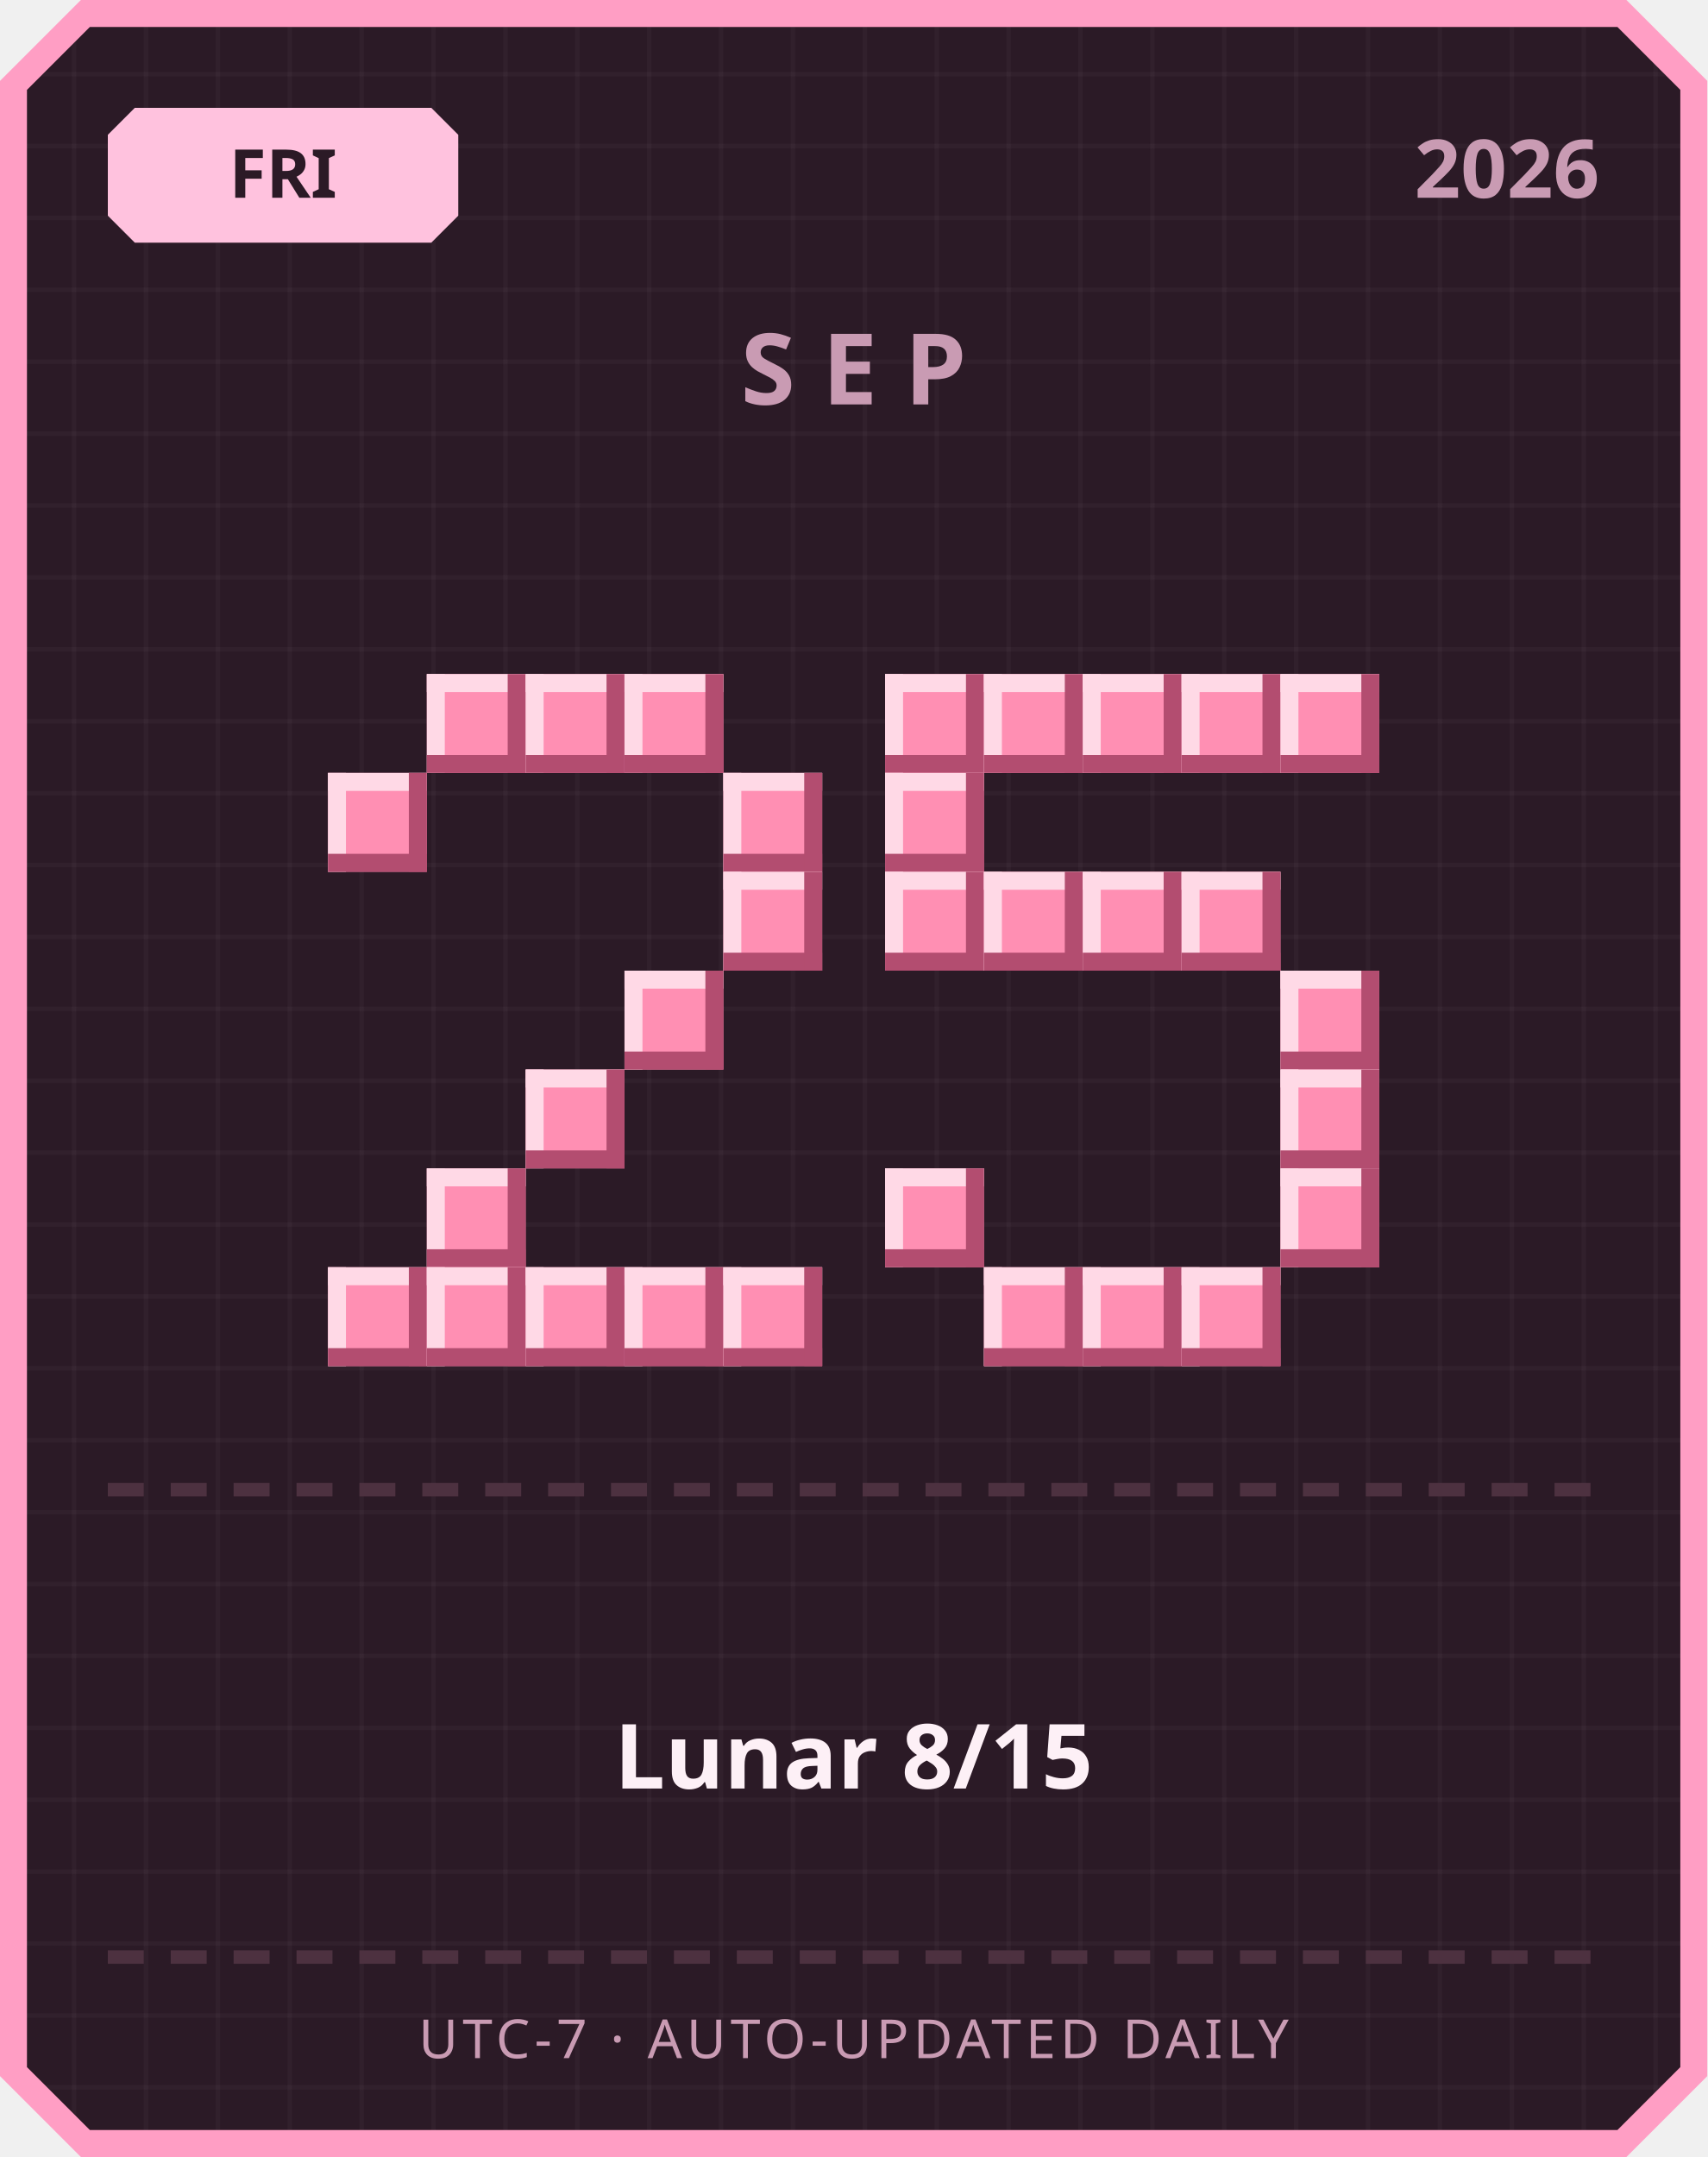
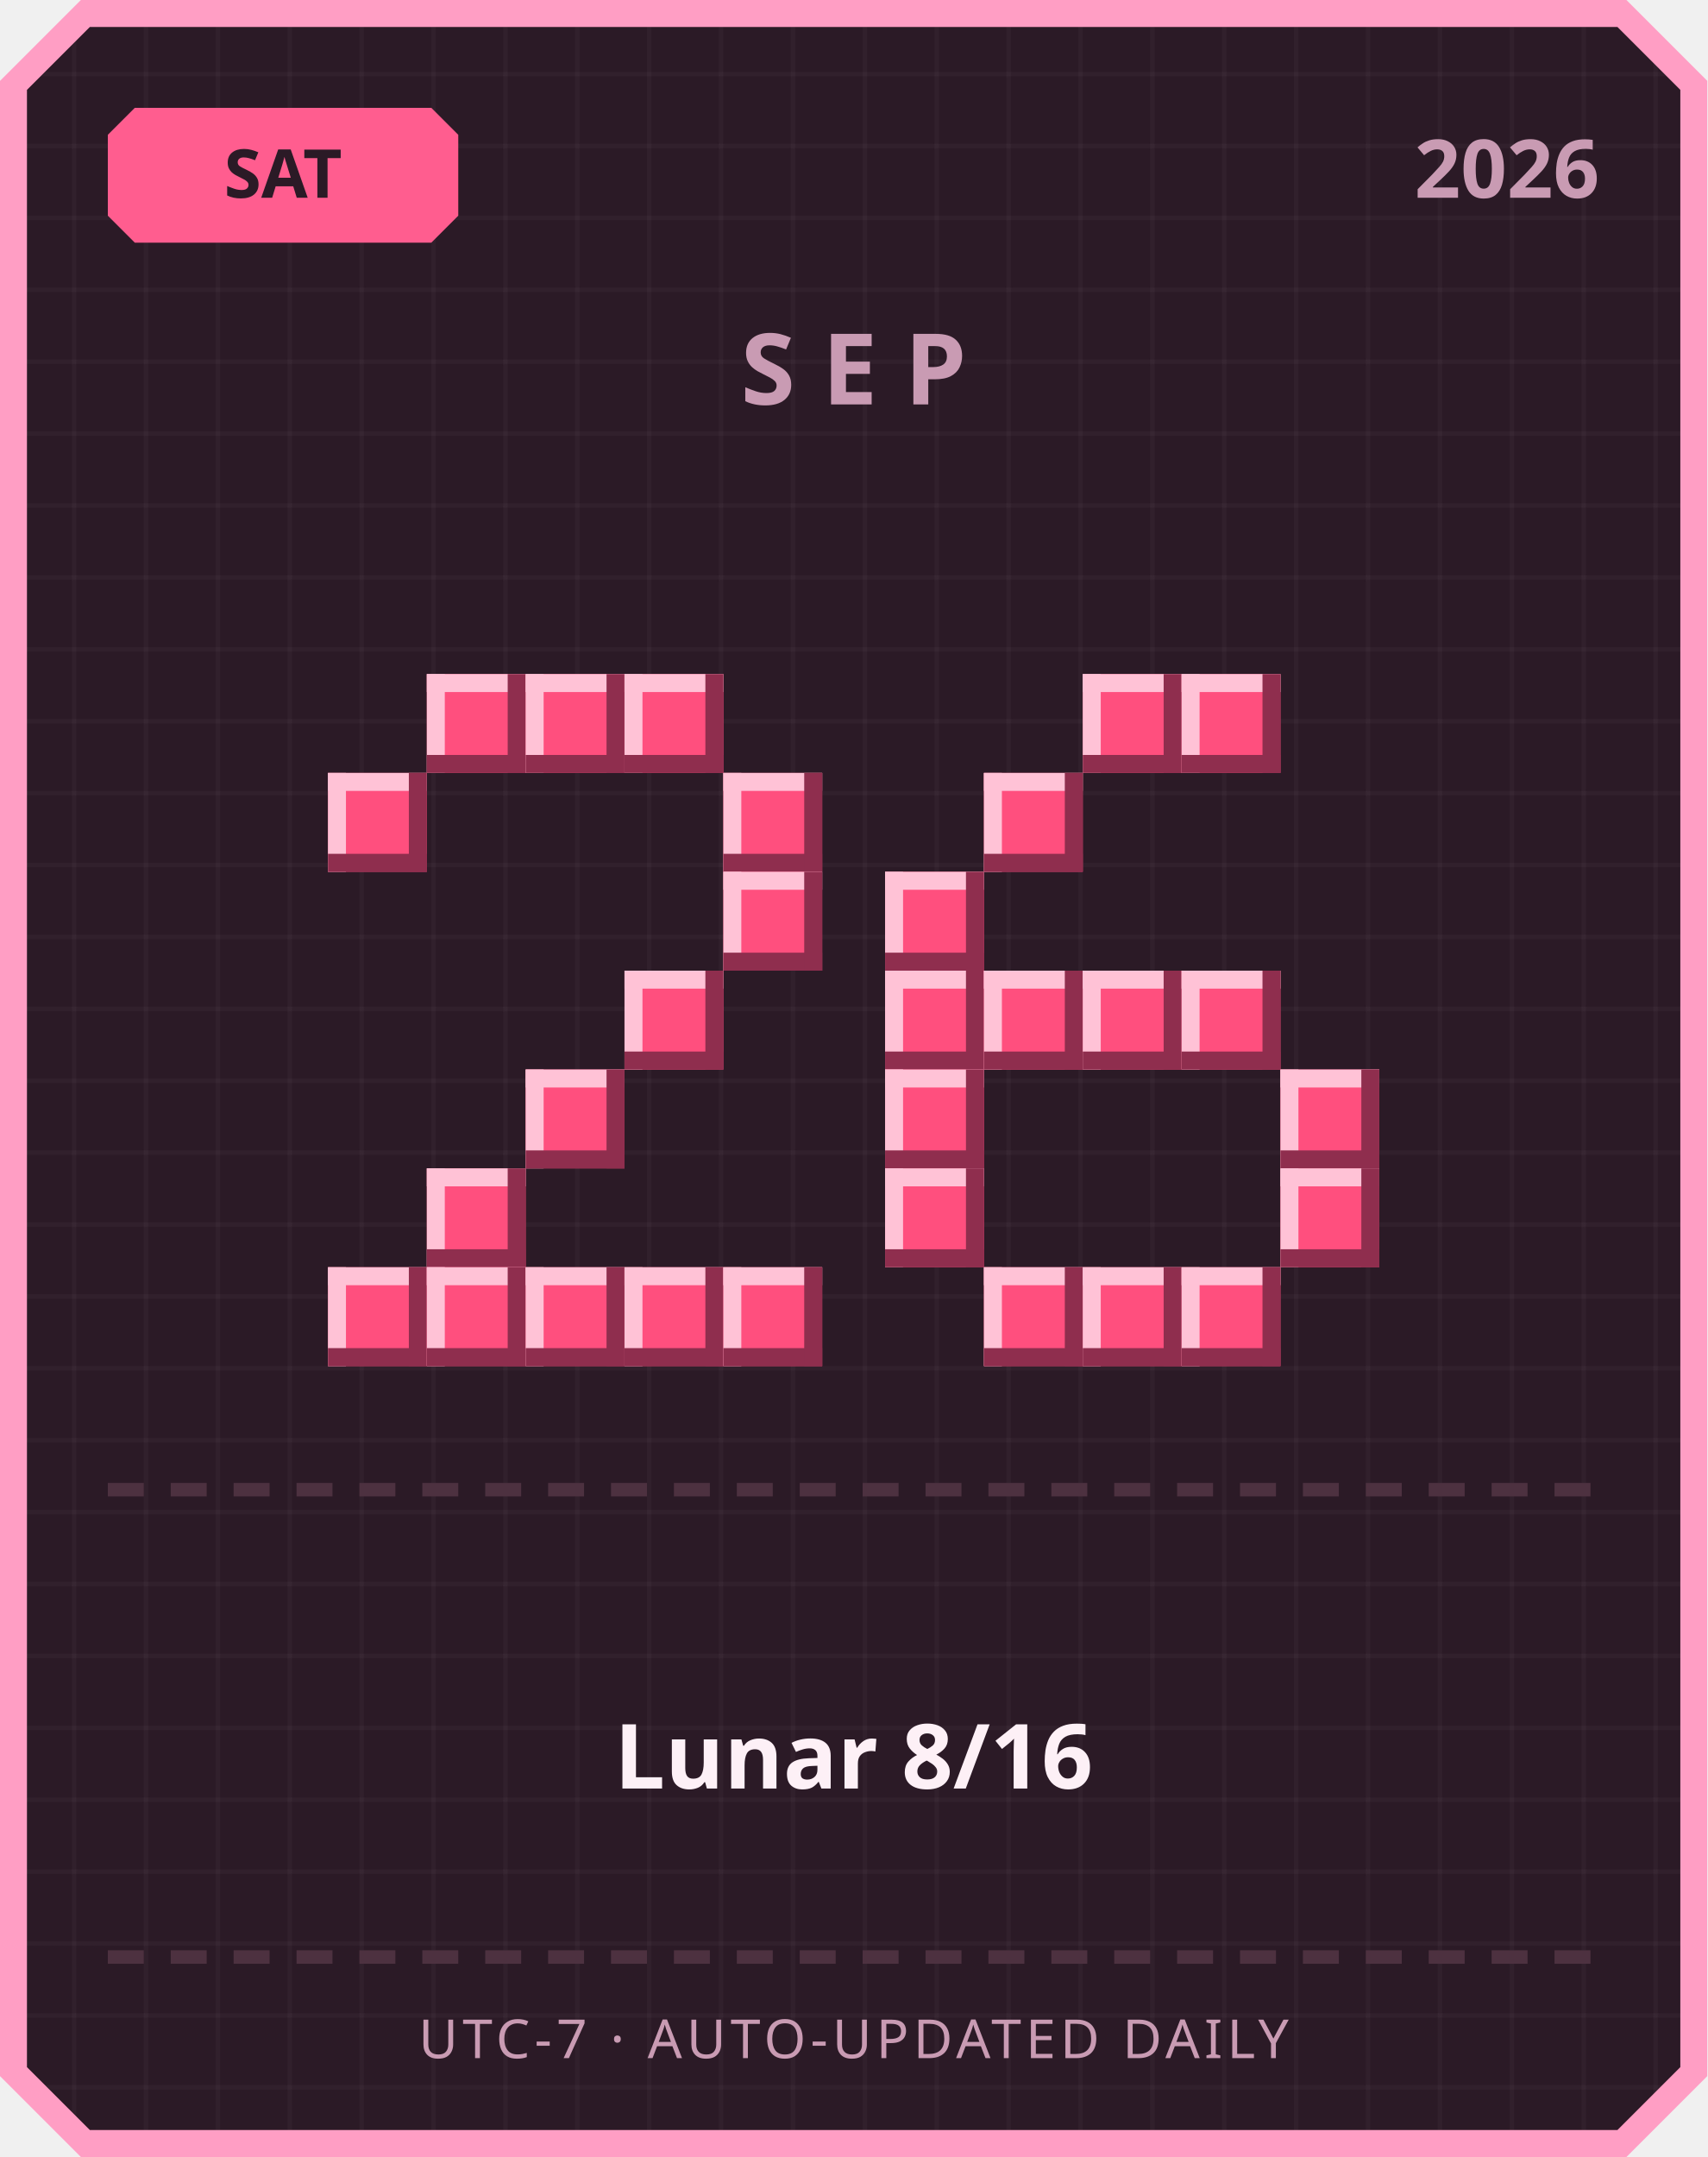
<svg xmlns="http://www.w3.org/2000/svg" width="380" height="480" viewBox="0 0 380 480">
  <defs>
    <pattern id="grid" width="16" height="16" patternUnits="userSpaceOnUse">
      <rect width="16" height="16" fill="#2b1a26" />
      <rect width="1" height="16" fill="#ffffff" opacity="0.03" />
      <rect width="16" height="1" fill="#ffffff" opacity="0.03" />
    </pattern>
  </defs>
  <path d="M 18,0 L 362,0 L 380,18 L 380,462 L 362,480 L 18,480 L 0,462 L 0,18 Z" fill="#ff9ec4" />
  <path d="M 20,6 L 360,6 L 374,20 L 374,460 L 360,474 L 20,474 L 6,460 L 6,20 Z" fill="url(#grid)" />
-   <path d="M 30,24 L 96,24 L 102,30 L 102,48 L 96,54 L 30,54 L 24,48 L 24,30 Z" fill="#ffc2de" />
-   <text x="63" y="44" text-anchor="middle" font-family="'Segoe UI', sans-serif" font-size="15" font-weight="700" fill="#2b1a26">FRI</text>
+   <path d="M 30,24 L 96,24 L 102,30 L 102,48 L 96,54 L 30,54 L 24,48 L 24,30 Z" fill="#ff5d8f" />
+   <text x="63" y="44" text-anchor="middle" font-family="'Segoe UI', sans-serif" font-size="15" font-weight="700" fill="#2b1a26">SAT</text>
  <text x="356" y="44" text-anchor="end" font-family="'Segoe UI', sans-serif" font-size="18" font-weight="700" fill="#c99bb3">2026</text>
  <text x="190" y="90" text-anchor="middle" font-family="'Segoe UI', sans-serif" font-size="22" font-weight="700" letter-spacing="6" fill="#c99bb3">SEP</text>
-   <rect x="95" y="150" width="22" height="22" fill="#ff8fb3" />
-   <rect x="95" y="150" width="22" height="4" fill="#ffd9e6" />
-   <rect x="95" y="150" width="4" height="22" fill="#ffd9e6" />
-   <rect x="95" y="168" width="22" height="4" fill="#b34d70" />
-   <rect x="113" y="150" width="4" height="22" fill="#b34d70" />
-   <rect x="117" y="150" width="22" height="22" fill="#ff8fb3" />
-   <rect x="117" y="150" width="22" height="4" fill="#ffd9e6" />
-   <rect x="117" y="150" width="4" height="22" fill="#ffd9e6" />
-   <rect x="117" y="168" width="22" height="4" fill="#b34d70" />
-   <rect x="135" y="150" width="4" height="22" fill="#b34d70" />
-   <rect x="139" y="150" width="22" height="22" fill="#ff8fb3" />
-   <rect x="139" y="150" width="22" height="4" fill="#ffd9e6" />
-   <rect x="139" y="150" width="4" height="22" fill="#ffd9e6" />
-   <rect x="139" y="168" width="22" height="4" fill="#b34d70" />
-   <rect x="157" y="150" width="4" height="22" fill="#b34d70" />
-   <rect x="73" y="172" width="22" height="22" fill="#ff8fb3" />
-   <rect x="73" y="172" width="22" height="4" fill="#ffd9e6" />
-   <rect x="73" y="172" width="4" height="22" fill="#ffd9e6" />
-   <rect x="73" y="190" width="22" height="4" fill="#b34d70" />
-   <rect x="91" y="172" width="4" height="22" fill="#b34d70" />
-   <rect x="161" y="172" width="22" height="22" fill="#ff8fb3" />
-   <rect x="161" y="172" width="22" height="4" fill="#ffd9e6" />
-   <rect x="161" y="172" width="4" height="22" fill="#ffd9e6" />
-   <rect x="161" y="190" width="22" height="4" fill="#b34d70" />
-   <rect x="179" y="172" width="4" height="22" fill="#b34d70" />
-   <rect x="161" y="194" width="22" height="22" fill="#ff8fb3" />
-   <rect x="161" y="194" width="22" height="4" fill="#ffd9e6" />
-   <rect x="161" y="194" width="4" height="22" fill="#ffd9e6" />
-   <rect x="161" y="212" width="22" height="4" fill="#b34d70" />
-   <rect x="179" y="194" width="4" height="22" fill="#b34d70" />
-   <rect x="139" y="216" width="22" height="22" fill="#ff8fb3" />
-   <rect x="139" y="216" width="22" height="4" fill="#ffd9e6" />
-   <rect x="139" y="216" width="4" height="22" fill="#ffd9e6" />
-   <rect x="139" y="234" width="22" height="4" fill="#b34d70" />
-   <rect x="157" y="216" width="4" height="22" fill="#b34d70" />
-   <rect x="117" y="238" width="22" height="22" fill="#ff8fb3" />
-   <rect x="117" y="238" width="22" height="4" fill="#ffd9e6" />
-   <rect x="117" y="238" width="4" height="22" fill="#ffd9e6" />
-   <rect x="117" y="256" width="22" height="4" fill="#b34d70" />
-   <rect x="135" y="238" width="4" height="22" fill="#b34d70" />
-   <rect x="95" y="260" width="22" height="22" fill="#ff8fb3" />
-   <rect x="95" y="260" width="22" height="4" fill="#ffd9e6" />
-   <rect x="95" y="260" width="4" height="22" fill="#ffd9e6" />
-   <rect x="95" y="278" width="22" height="4" fill="#b34d70" />
-   <rect x="113" y="260" width="4" height="22" fill="#b34d70" />
-   <rect x="73" y="282" width="22" height="22" fill="#ff8fb3" />
-   <rect x="73" y="282" width="22" height="4" fill="#ffd9e6" />
-   <rect x="73" y="282" width="4" height="22" fill="#ffd9e6" />
-   <rect x="73" y="300" width="22" height="4" fill="#b34d70" />
-   <rect x="91" y="282" width="4" height="22" fill="#b34d70" />
-   <rect x="95" y="282" width="22" height="22" fill="#ff8fb3" />
-   <rect x="95" y="282" width="22" height="4" fill="#ffd9e6" />
-   <rect x="95" y="282" width="4" height="22" fill="#ffd9e6" />
-   <rect x="95" y="300" width="22" height="4" fill="#b34d70" />
-   <rect x="113" y="282" width="4" height="22" fill="#b34d70" />
-   <rect x="117" y="282" width="22" height="22" fill="#ff8fb3" />
-   <rect x="117" y="282" width="22" height="4" fill="#ffd9e6" />
-   <rect x="117" y="282" width="4" height="22" fill="#ffd9e6" />
-   <rect x="117" y="300" width="22" height="4" fill="#b34d70" />
-   <rect x="135" y="282" width="4" height="22" fill="#b34d70" />
-   <rect x="139" y="282" width="22" height="22" fill="#ff8fb3" />
-   <rect x="139" y="282" width="22" height="4" fill="#ffd9e6" />
-   <rect x="139" y="282" width="4" height="22" fill="#ffd9e6" />
-   <rect x="139" y="300" width="22" height="4" fill="#b34d70" />
-   <rect x="157" y="282" width="4" height="22" fill="#b34d70" />
-   <rect x="161" y="282" width="22" height="22" fill="#ff8fb3" />
-   <rect x="161" y="282" width="22" height="4" fill="#ffd9e6" />
-   <rect x="161" y="282" width="4" height="22" fill="#ffd9e6" />
-   <rect x="161" y="300" width="22" height="4" fill="#b34d70" />
-   <rect x="179" y="282" width="4" height="22" fill="#b34d70" />
-   <rect x="197" y="150" width="22" height="22" fill="#ff8fb3" />
-   <rect x="197" y="150" width="22" height="4" fill="#ffd9e6" />
-   <rect x="197" y="150" width="4" height="22" fill="#ffd9e6" />
-   <rect x="197" y="168" width="22" height="4" fill="#b34d70" />
-   <rect x="215" y="150" width="4" height="22" fill="#b34d70" />
-   <rect x="219" y="150" width="22" height="22" fill="#ff8fb3" />
-   <rect x="219" y="150" width="22" height="4" fill="#ffd9e6" />
-   <rect x="219" y="150" width="4" height="22" fill="#ffd9e6" />
-   <rect x="219" y="168" width="22" height="4" fill="#b34d70" />
-   <rect x="237" y="150" width="4" height="22" fill="#b34d70" />
-   <rect x="241" y="150" width="22" height="22" fill="#ff8fb3" />
-   <rect x="241" y="150" width="22" height="4" fill="#ffd9e6" />
-   <rect x="241" y="150" width="4" height="22" fill="#ffd9e6" />
-   <rect x="241" y="168" width="22" height="4" fill="#b34d70" />
-   <rect x="259" y="150" width="4" height="22" fill="#b34d70" />
-   <rect x="263" y="150" width="22" height="22" fill="#ff8fb3" />
-   <rect x="263" y="150" width="22" height="4" fill="#ffd9e6" />
-   <rect x="263" y="150" width="4" height="22" fill="#ffd9e6" />
-   <rect x="263" y="168" width="22" height="4" fill="#b34d70" />
-   <rect x="281" y="150" width="4" height="22" fill="#b34d70" />
-   <rect x="285" y="150" width="22" height="22" fill="#ff8fb3" />
-   <rect x="285" y="150" width="22" height="4" fill="#ffd9e6" />
-   <rect x="285" y="150" width="4" height="22" fill="#ffd9e6" />
-   <rect x="285" y="168" width="22" height="4" fill="#b34d70" />
-   <rect x="303" y="150" width="4" height="22" fill="#b34d70" />
-   <rect x="197" y="172" width="22" height="22" fill="#ff8fb3" />
-   <rect x="197" y="172" width="22" height="4" fill="#ffd9e6" />
-   <rect x="197" y="172" width="4" height="22" fill="#ffd9e6" />
-   <rect x="197" y="190" width="22" height="4" fill="#b34d70" />
-   <rect x="215" y="172" width="4" height="22" fill="#b34d70" />
-   <rect x="197" y="194" width="22" height="22" fill="#ff8fb3" />
-   <rect x="197" y="194" width="22" height="4" fill="#ffd9e6" />
-   <rect x="197" y="194" width="4" height="22" fill="#ffd9e6" />
-   <rect x="197" y="212" width="22" height="4" fill="#b34d70" />
-   <rect x="215" y="194" width="4" height="22" fill="#b34d70" />
-   <rect x="219" y="194" width="22" height="22" fill="#ff8fb3" />
-   <rect x="219" y="194" width="22" height="4" fill="#ffd9e6" />
-   <rect x="219" y="194" width="4" height="22" fill="#ffd9e6" />
-   <rect x="219" y="212" width="22" height="4" fill="#b34d70" />
-   <rect x="237" y="194" width="4" height="22" fill="#b34d70" />
-   <rect x="241" y="194" width="22" height="22" fill="#ff8fb3" />
-   <rect x="241" y="194" width="22" height="4" fill="#ffd9e6" />
-   <rect x="241" y="194" width="4" height="22" fill="#ffd9e6" />
-   <rect x="241" y="212" width="22" height="4" fill="#b34d70" />
-   <rect x="259" y="194" width="4" height="22" fill="#b34d70" />
-   <rect x="263" y="194" width="22" height="22" fill="#ff8fb3" />
-   <rect x="263" y="194" width="22" height="4" fill="#ffd9e6" />
-   <rect x="263" y="194" width="4" height="22" fill="#ffd9e6" />
-   <rect x="263" y="212" width="22" height="4" fill="#b34d70" />
-   <rect x="281" y="194" width="4" height="22" fill="#b34d70" />
-   <rect x="285" y="216" width="22" height="22" fill="#ff8fb3" />
-   <rect x="285" y="216" width="22" height="4" fill="#ffd9e6" />
-   <rect x="285" y="216" width="4" height="22" fill="#ffd9e6" />
-   <rect x="285" y="234" width="22" height="4" fill="#b34d70" />
-   <rect x="303" y="216" width="4" height="22" fill="#b34d70" />
-   <rect x="285" y="238" width="22" height="22" fill="#ff8fb3" />
-   <rect x="285" y="238" width="22" height="4" fill="#ffd9e6" />
-   <rect x="285" y="238" width="4" height="22" fill="#ffd9e6" />
-   <rect x="285" y="256" width="22" height="4" fill="#b34d70" />
-   <rect x="303" y="238" width="4" height="22" fill="#b34d70" />
-   <rect x="197" y="260" width="22" height="22" fill="#ff8fb3" />
-   <rect x="197" y="260" width="22" height="4" fill="#ffd9e6" />
-   <rect x="197" y="260" width="4" height="22" fill="#ffd9e6" />
-   <rect x="197" y="278" width="22" height="4" fill="#b34d70" />
-   <rect x="215" y="260" width="4" height="22" fill="#b34d70" />
-   <rect x="285" y="260" width="22" height="22" fill="#ff8fb3" />
-   <rect x="285" y="260" width="22" height="4" fill="#ffd9e6" />
-   <rect x="285" y="260" width="4" height="22" fill="#ffd9e6" />
-   <rect x="285" y="278" width="22" height="4" fill="#b34d70" />
-   <rect x="303" y="260" width="4" height="22" fill="#b34d70" />
-   <rect x="219" y="282" width="22" height="22" fill="#ff8fb3" />
-   <rect x="219" y="282" width="22" height="4" fill="#ffd9e6" />
-   <rect x="219" y="282" width="4" height="22" fill="#ffd9e6" />
-   <rect x="219" y="300" width="22" height="4" fill="#b34d70" />
-   <rect x="237" y="282" width="4" height="22" fill="#b34d70" />
-   <rect x="241" y="282" width="22" height="22" fill="#ff8fb3" />
-   <rect x="241" y="282" width="22" height="4" fill="#ffd9e6" />
-   <rect x="241" y="282" width="4" height="22" fill="#ffd9e6" />
-   <rect x="241" y="300" width="22" height="4" fill="#b34d70" />
-   <rect x="259" y="282" width="4" height="22" fill="#b34d70" />
-   <rect x="263" y="282" width="22" height="22" fill="#ff8fb3" />
-   <rect x="263" y="282" width="22" height="4" fill="#ffd9e6" />
-   <rect x="263" y="282" width="4" height="22" fill="#ffd9e6" />
-   <rect x="263" y="300" width="22" height="4" fill="#b34d70" />
-   <rect x="281" y="282" width="4" height="22" fill="#b34d70" />
+   <rect x="95" y="150" width="22" height="22" fill="#ff4f7e" />
+   <rect x="95" y="150" width="22" height="4" fill="#ffc2d6" />
+   <rect x="95" y="150" width="4" height="22" fill="#ffc2d6" />
+   <rect x="95" y="168" width="22" height="4" fill="#8f2e4e" />
+   <rect x="113" y="150" width="4" height="22" fill="#8f2e4e" />
+   <rect x="117" y="150" width="22" height="22" fill="#ff4f7e" />
+   <rect x="117" y="150" width="22" height="4" fill="#ffc2d6" />
+   <rect x="117" y="150" width="4" height="22" fill="#ffc2d6" />
+   <rect x="117" y="168" width="22" height="4" fill="#8f2e4e" />
+   <rect x="135" y="150" width="4" height="22" fill="#8f2e4e" />
+   <rect x="139" y="150" width="22" height="22" fill="#ff4f7e" />
+   <rect x="139" y="150" width="22" height="4" fill="#ffc2d6" />
+   <rect x="139" y="150" width="4" height="22" fill="#ffc2d6" />
+   <rect x="139" y="168" width="22" height="4" fill="#8f2e4e" />
+   <rect x="157" y="150" width="4" height="22" fill="#8f2e4e" />
+   <rect x="73" y="172" width="22" height="22" fill="#ff4f7e" />
+   <rect x="73" y="172" width="22" height="4" fill="#ffc2d6" />
+   <rect x="73" y="172" width="4" height="22" fill="#ffc2d6" />
+   <rect x="73" y="190" width="22" height="4" fill="#8f2e4e" />
+   <rect x="91" y="172" width="4" height="22" fill="#8f2e4e" />
+   <rect x="161" y="172" width="22" height="22" fill="#ff4f7e" />
+   <rect x="161" y="172" width="22" height="4" fill="#ffc2d6" />
+   <rect x="161" y="172" width="4" height="22" fill="#ffc2d6" />
+   <rect x="161" y="190" width="22" height="4" fill="#8f2e4e" />
+   <rect x="179" y="172" width="4" height="22" fill="#8f2e4e" />
+   <rect x="161" y="194" width="22" height="22" fill="#ff4f7e" />
+   <rect x="161" y="194" width="22" height="4" fill="#ffc2d6" />
+   <rect x="161" y="194" width="4" height="22" fill="#ffc2d6" />
+   <rect x="161" y="212" width="22" height="4" fill="#8f2e4e" />
+   <rect x="179" y="194" width="4" height="22" fill="#8f2e4e" />
+   <rect x="139" y="216" width="22" height="22" fill="#ff4f7e" />
+   <rect x="139" y="216" width="22" height="4" fill="#ffc2d6" />
+   <rect x="139" y="216" width="4" height="22" fill="#ffc2d6" />
+   <rect x="139" y="234" width="22" height="4" fill="#8f2e4e" />
+   <rect x="157" y="216" width="4" height="22" fill="#8f2e4e" />
+   <rect x="117" y="238" width="22" height="22" fill="#ff4f7e" />
+   <rect x="117" y="238" width="22" height="4" fill="#ffc2d6" />
+   <rect x="117" y="238" width="4" height="22" fill="#ffc2d6" />
+   <rect x="117" y="256" width="22" height="4" fill="#8f2e4e" />
+   <rect x="135" y="238" width="4" height="22" fill="#8f2e4e" />
+   <rect x="95" y="260" width="22" height="22" fill="#ff4f7e" />
+   <rect x="95" y="260" width="22" height="4" fill="#ffc2d6" />
+   <rect x="95" y="260" width="4" height="22" fill="#ffc2d6" />
+   <rect x="95" y="278" width="22" height="4" fill="#8f2e4e" />
+   <rect x="113" y="260" width="4" height="22" fill="#8f2e4e" />
+   <rect x="73" y="282" width="22" height="22" fill="#ff4f7e" />
+   <rect x="73" y="282" width="22" height="4" fill="#ffc2d6" />
+   <rect x="73" y="282" width="4" height="22" fill="#ffc2d6" />
+   <rect x="73" y="300" width="22" height="4" fill="#8f2e4e" />
+   <rect x="91" y="282" width="4" height="22" fill="#8f2e4e" />
+   <rect x="95" y="282" width="22" height="22" fill="#ff4f7e" />
+   <rect x="95" y="282" width="22" height="4" fill="#ffc2d6" />
+   <rect x="95" y="282" width="4" height="22" fill="#ffc2d6" />
+   <rect x="95" y="300" width="22" height="4" fill="#8f2e4e" />
+   <rect x="113" y="282" width="4" height="22" fill="#8f2e4e" />
+   <rect x="117" y="282" width="22" height="22" fill="#ff4f7e" />
+   <rect x="117" y="282" width="22" height="4" fill="#ffc2d6" />
+   <rect x="117" y="282" width="4" height="22" fill="#ffc2d6" />
+   <rect x="117" y="300" width="22" height="4" fill="#8f2e4e" />
+   <rect x="135" y="282" width="4" height="22" fill="#8f2e4e" />
+   <rect x="139" y="282" width="22" height="22" fill="#ff4f7e" />
+   <rect x="139" y="282" width="22" height="4" fill="#ffc2d6" />
+   <rect x="139" y="282" width="4" height="22" fill="#ffc2d6" />
+   <rect x="139" y="300" width="22" height="4" fill="#8f2e4e" />
+   <rect x="157" y="282" width="4" height="22" fill="#8f2e4e" />
+   <rect x="161" y="282" width="22" height="22" fill="#ff4f7e" />
+   <rect x="161" y="282" width="22" height="4" fill="#ffc2d6" />
+   <rect x="161" y="282" width="4" height="22" fill="#ffc2d6" />
+   <rect x="161" y="300" width="22" height="4" fill="#8f2e4e" />
+   <rect x="179" y="282" width="4" height="22" fill="#8f2e4e" />
+   <rect x="241" y="150" width="22" height="22" fill="#ff4f7e" />
+   <rect x="241" y="150" width="22" height="4" fill="#ffc2d6" />
+   <rect x="241" y="150" width="4" height="22" fill="#ffc2d6" />
+   <rect x="241" y="168" width="22" height="4" fill="#8f2e4e" />
+   <rect x="259" y="150" width="4" height="22" fill="#8f2e4e" />
+   <rect x="263" y="150" width="22" height="22" fill="#ff4f7e" />
+   <rect x="263" y="150" width="22" height="4" fill="#ffc2d6" />
+   <rect x="263" y="150" width="4" height="22" fill="#ffc2d6" />
+   <rect x="263" y="168" width="22" height="4" fill="#8f2e4e" />
+   <rect x="281" y="150" width="4" height="22" fill="#8f2e4e" />
+   <rect x="219" y="172" width="22" height="22" fill="#ff4f7e" />
+   <rect x="219" y="172" width="22" height="4" fill="#ffc2d6" />
+   <rect x="219" y="172" width="4" height="22" fill="#ffc2d6" />
+   <rect x="219" y="190" width="22" height="4" fill="#8f2e4e" />
+   <rect x="237" y="172" width="4" height="22" fill="#8f2e4e" />
+   <rect x="197" y="194" width="22" height="22" fill="#ff4f7e" />
+   <rect x="197" y="194" width="22" height="4" fill="#ffc2d6" />
+   <rect x="197" y="194" width="4" height="22" fill="#ffc2d6" />
+   <rect x="197" y="212" width="22" height="4" fill="#8f2e4e" />
+   <rect x="215" y="194" width="4" height="22" fill="#8f2e4e" />
+   <rect x="197" y="216" width="22" height="22" fill="#ff4f7e" />
+   <rect x="197" y="216" width="22" height="4" fill="#ffc2d6" />
+   <rect x="197" y="216" width="4" height="22" fill="#ffc2d6" />
+   <rect x="197" y="234" width="22" height="4" fill="#8f2e4e" />
+   <rect x="215" y="216" width="4" height="22" fill="#8f2e4e" />
+   <rect x="219" y="216" width="22" height="22" fill="#ff4f7e" />
+   <rect x="219" y="216" width="22" height="4" fill="#ffc2d6" />
+   <rect x="219" y="216" width="4" height="22" fill="#ffc2d6" />
+   <rect x="219" y="234" width="22" height="4" fill="#8f2e4e" />
+   <rect x="237" y="216" width="4" height="22" fill="#8f2e4e" />
+   <rect x="241" y="216" width="22" height="22" fill="#ff4f7e" />
+   <rect x="241" y="216" width="22" height="4" fill="#ffc2d6" />
+   <rect x="241" y="216" width="4" height="22" fill="#ffc2d6" />
+   <rect x="241" y="234" width="22" height="4" fill="#8f2e4e" />
+   <rect x="259" y="216" width="4" height="22" fill="#8f2e4e" />
+   <rect x="263" y="216" width="22" height="22" fill="#ff4f7e" />
+   <rect x="263" y="216" width="22" height="4" fill="#ffc2d6" />
+   <rect x="263" y="216" width="4" height="22" fill="#ffc2d6" />
+   <rect x="263" y="234" width="22" height="4" fill="#8f2e4e" />
+   <rect x="281" y="216" width="4" height="22" fill="#8f2e4e" />
+   <rect x="197" y="238" width="22" height="22" fill="#ff4f7e" />
+   <rect x="197" y="238" width="22" height="4" fill="#ffc2d6" />
+   <rect x="197" y="238" width="4" height="22" fill="#ffc2d6" />
+   <rect x="197" y="256" width="22" height="4" fill="#8f2e4e" />
+   <rect x="215" y="238" width="4" height="22" fill="#8f2e4e" />
+   <rect x="285" y="238" width="22" height="22" fill="#ff4f7e" />
+   <rect x="285" y="238" width="22" height="4" fill="#ffc2d6" />
+   <rect x="285" y="238" width="4" height="22" fill="#ffc2d6" />
+   <rect x="285" y="256" width="22" height="4" fill="#8f2e4e" />
+   <rect x="303" y="238" width="4" height="22" fill="#8f2e4e" />
+   <rect x="197" y="260" width="22" height="22" fill="#ff4f7e" />
+   <rect x="197" y="260" width="22" height="4" fill="#ffc2d6" />
+   <rect x="197" y="260" width="4" height="22" fill="#ffc2d6" />
+   <rect x="197" y="278" width="22" height="4" fill="#8f2e4e" />
+   <rect x="215" y="260" width="4" height="22" fill="#8f2e4e" />
+   <rect x="285" y="260" width="22" height="22" fill="#ff4f7e" />
+   <rect x="285" y="260" width="22" height="4" fill="#ffc2d6" />
+   <rect x="285" y="260" width="4" height="22" fill="#ffc2d6" />
+   <rect x="285" y="278" width="22" height="4" fill="#8f2e4e" />
+   <rect x="303" y="260" width="4" height="22" fill="#8f2e4e" />
+   <rect x="219" y="282" width="22" height="22" fill="#ff4f7e" />
+   <rect x="219" y="282" width="22" height="4" fill="#ffc2d6" />
+   <rect x="219" y="282" width="4" height="22" fill="#ffc2d6" />
+   <rect x="219" y="300" width="22" height="4" fill="#8f2e4e" />
+   <rect x="237" y="282" width="4" height="22" fill="#8f2e4e" />
+   <rect x="241" y="282" width="22" height="22" fill="#ff4f7e" />
+   <rect x="241" y="282" width="22" height="4" fill="#ffc2d6" />
+   <rect x="241" y="282" width="4" height="22" fill="#ffc2d6" />
+   <rect x="241" y="300" width="22" height="4" fill="#8f2e4e" />
+   <rect x="259" y="282" width="4" height="22" fill="#8f2e4e" />
+   <rect x="263" y="282" width="22" height="22" fill="#ff4f7e" />
+   <rect x="263" y="282" width="22" height="4" fill="#ffc2d6" />
+   <rect x="263" y="282" width="4" height="22" fill="#ffc2d6" />
+   <rect x="263" y="300" width="22" height="4" fill="#8f2e4e" />
+   <rect x="281" y="282" width="4" height="22" fill="#8f2e4e" />
  <rect x="24" y="330" width="8" height="3" fill="#4d3140" />
  <rect x="38" y="330" width="8" height="3" fill="#4d3140" />
  <rect x="52" y="330" width="8" height="3" fill="#4d3140" />
  <rect x="66" y="330" width="8" height="3" fill="#4d3140" />
  <rect x="80" y="330" width="8" height="3" fill="#4d3140" />
  <rect x="94" y="330" width="8" height="3" fill="#4d3140" />
  <rect x="108" y="330" width="8" height="3" fill="#4d3140" />
  <rect x="122" y="330" width="8" height="3" fill="#4d3140" />
  <rect x="136" y="330" width="8" height="3" fill="#4d3140" />
  <rect x="150" y="330" width="8" height="3" fill="#4d3140" />
  <rect x="164" y="330" width="8" height="3" fill="#4d3140" />
  <rect x="178" y="330" width="8" height="3" fill="#4d3140" />
  <rect x="192" y="330" width="8" height="3" fill="#4d3140" />
  <rect x="206" y="330" width="8" height="3" fill="#4d3140" />
  <rect x="220" y="330" width="8" height="3" fill="#4d3140" />
  <rect x="234" y="330" width="8" height="3" fill="#4d3140" />
  <rect x="248" y="330" width="8" height="3" fill="#4d3140" />
  <rect x="262" y="330" width="8" height="3" fill="#4d3140" />
  <rect x="276" y="330" width="8" height="3" fill="#4d3140" />
  <rect x="290" y="330" width="8" height="3" fill="#4d3140" />
  <rect x="304" y="330" width="8" height="3" fill="#4d3140" />
  <rect x="318" y="330" width="8" height="3" fill="#4d3140" />
  <rect x="332" y="330" width="8" height="3" fill="#4d3140" />
  <rect x="346" y="330" width="8" height="3" fill="#4d3140" />
-   <text x="190" y="398" text-anchor="middle" font-family="'Segoe UI', 'Microsoft JhengHei', sans-serif" font-size="20" font-weight="700" fill="#fdf0f6">Lunar 8/15</text>
+   <text x="190" y="398" text-anchor="middle" font-family="'Segoe UI', 'Microsoft JhengHei', sans-serif" font-size="20" font-weight="700" fill="#fdf0f6">Lunar 8/16</text>
  <rect x="24" y="434" width="8" height="3" fill="#4d3140" />
  <rect x="38" y="434" width="8" height="3" fill="#4d3140" />
  <rect x="52" y="434" width="8" height="3" fill="#4d3140" />
  <rect x="66" y="434" width="8" height="3" fill="#4d3140" />
  <rect x="80" y="434" width="8" height="3" fill="#4d3140" />
  <rect x="94" y="434" width="8" height="3" fill="#4d3140" />
  <rect x="108" y="434" width="8" height="3" fill="#4d3140" />
  <rect x="122" y="434" width="8" height="3" fill="#4d3140" />
  <rect x="136" y="434" width="8" height="3" fill="#4d3140" />
  <rect x="150" y="434" width="8" height="3" fill="#4d3140" />
  <rect x="164" y="434" width="8" height="3" fill="#4d3140" />
  <rect x="178" y="434" width="8" height="3" fill="#4d3140" />
  <rect x="192" y="434" width="8" height="3" fill="#4d3140" />
  <rect x="206" y="434" width="8" height="3" fill="#4d3140" />
  <rect x="220" y="434" width="8" height="3" fill="#4d3140" />
  <rect x="234" y="434" width="8" height="3" fill="#4d3140" />
  <rect x="248" y="434" width="8" height="3" fill="#4d3140" />
  <rect x="262" y="434" width="8" height="3" fill="#4d3140" />
  <rect x="276" y="434" width="8" height="3" fill="#4d3140" />
  <rect x="290" y="434" width="8" height="3" fill="#4d3140" />
  <rect x="304" y="434" width="8" height="3" fill="#4d3140" />
  <rect x="318" y="434" width="8" height="3" fill="#4d3140" />
  <rect x="332" y="434" width="8" height="3" fill="#4d3140" />
  <rect x="346" y="434" width="8" height="3" fill="#4d3140" />
  <text x="190" y="458" text-anchor="middle" font-family="'Segoe UI', sans-serif" font-size="12" letter-spacing="1" fill="#c99bb3">UTC-7 · AUTO-UPDATED DAILY</text>
</svg>
